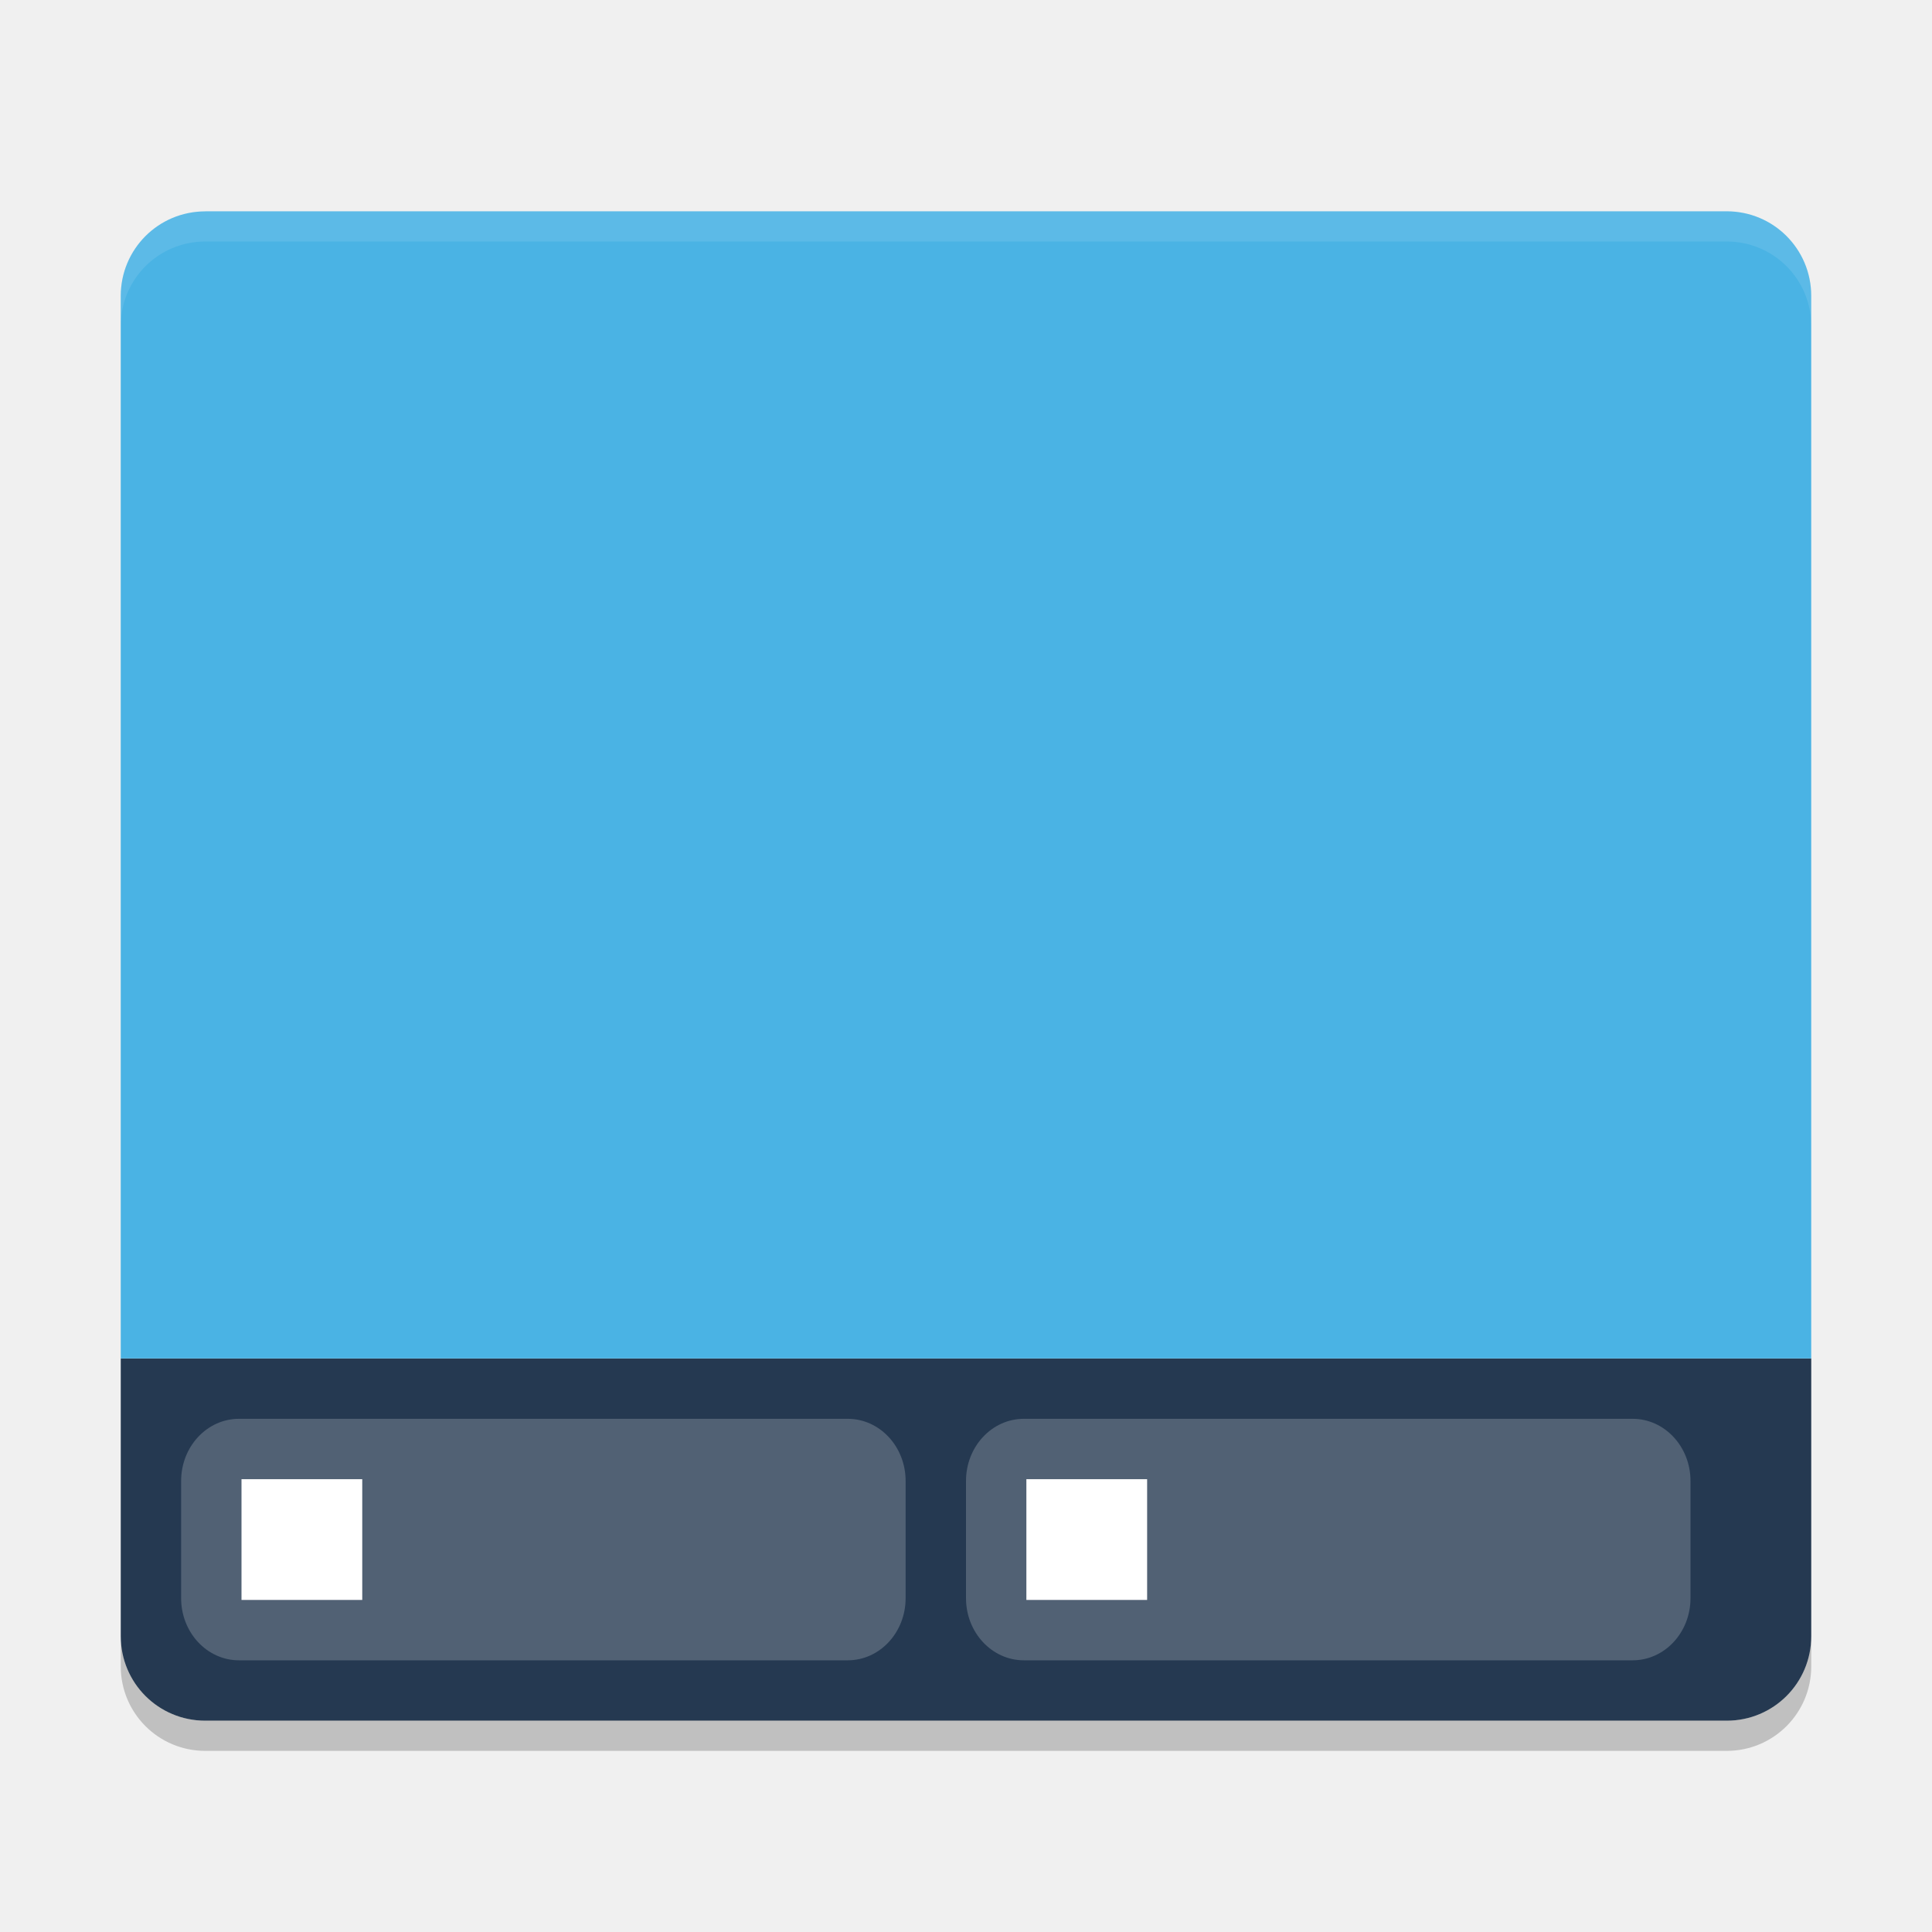
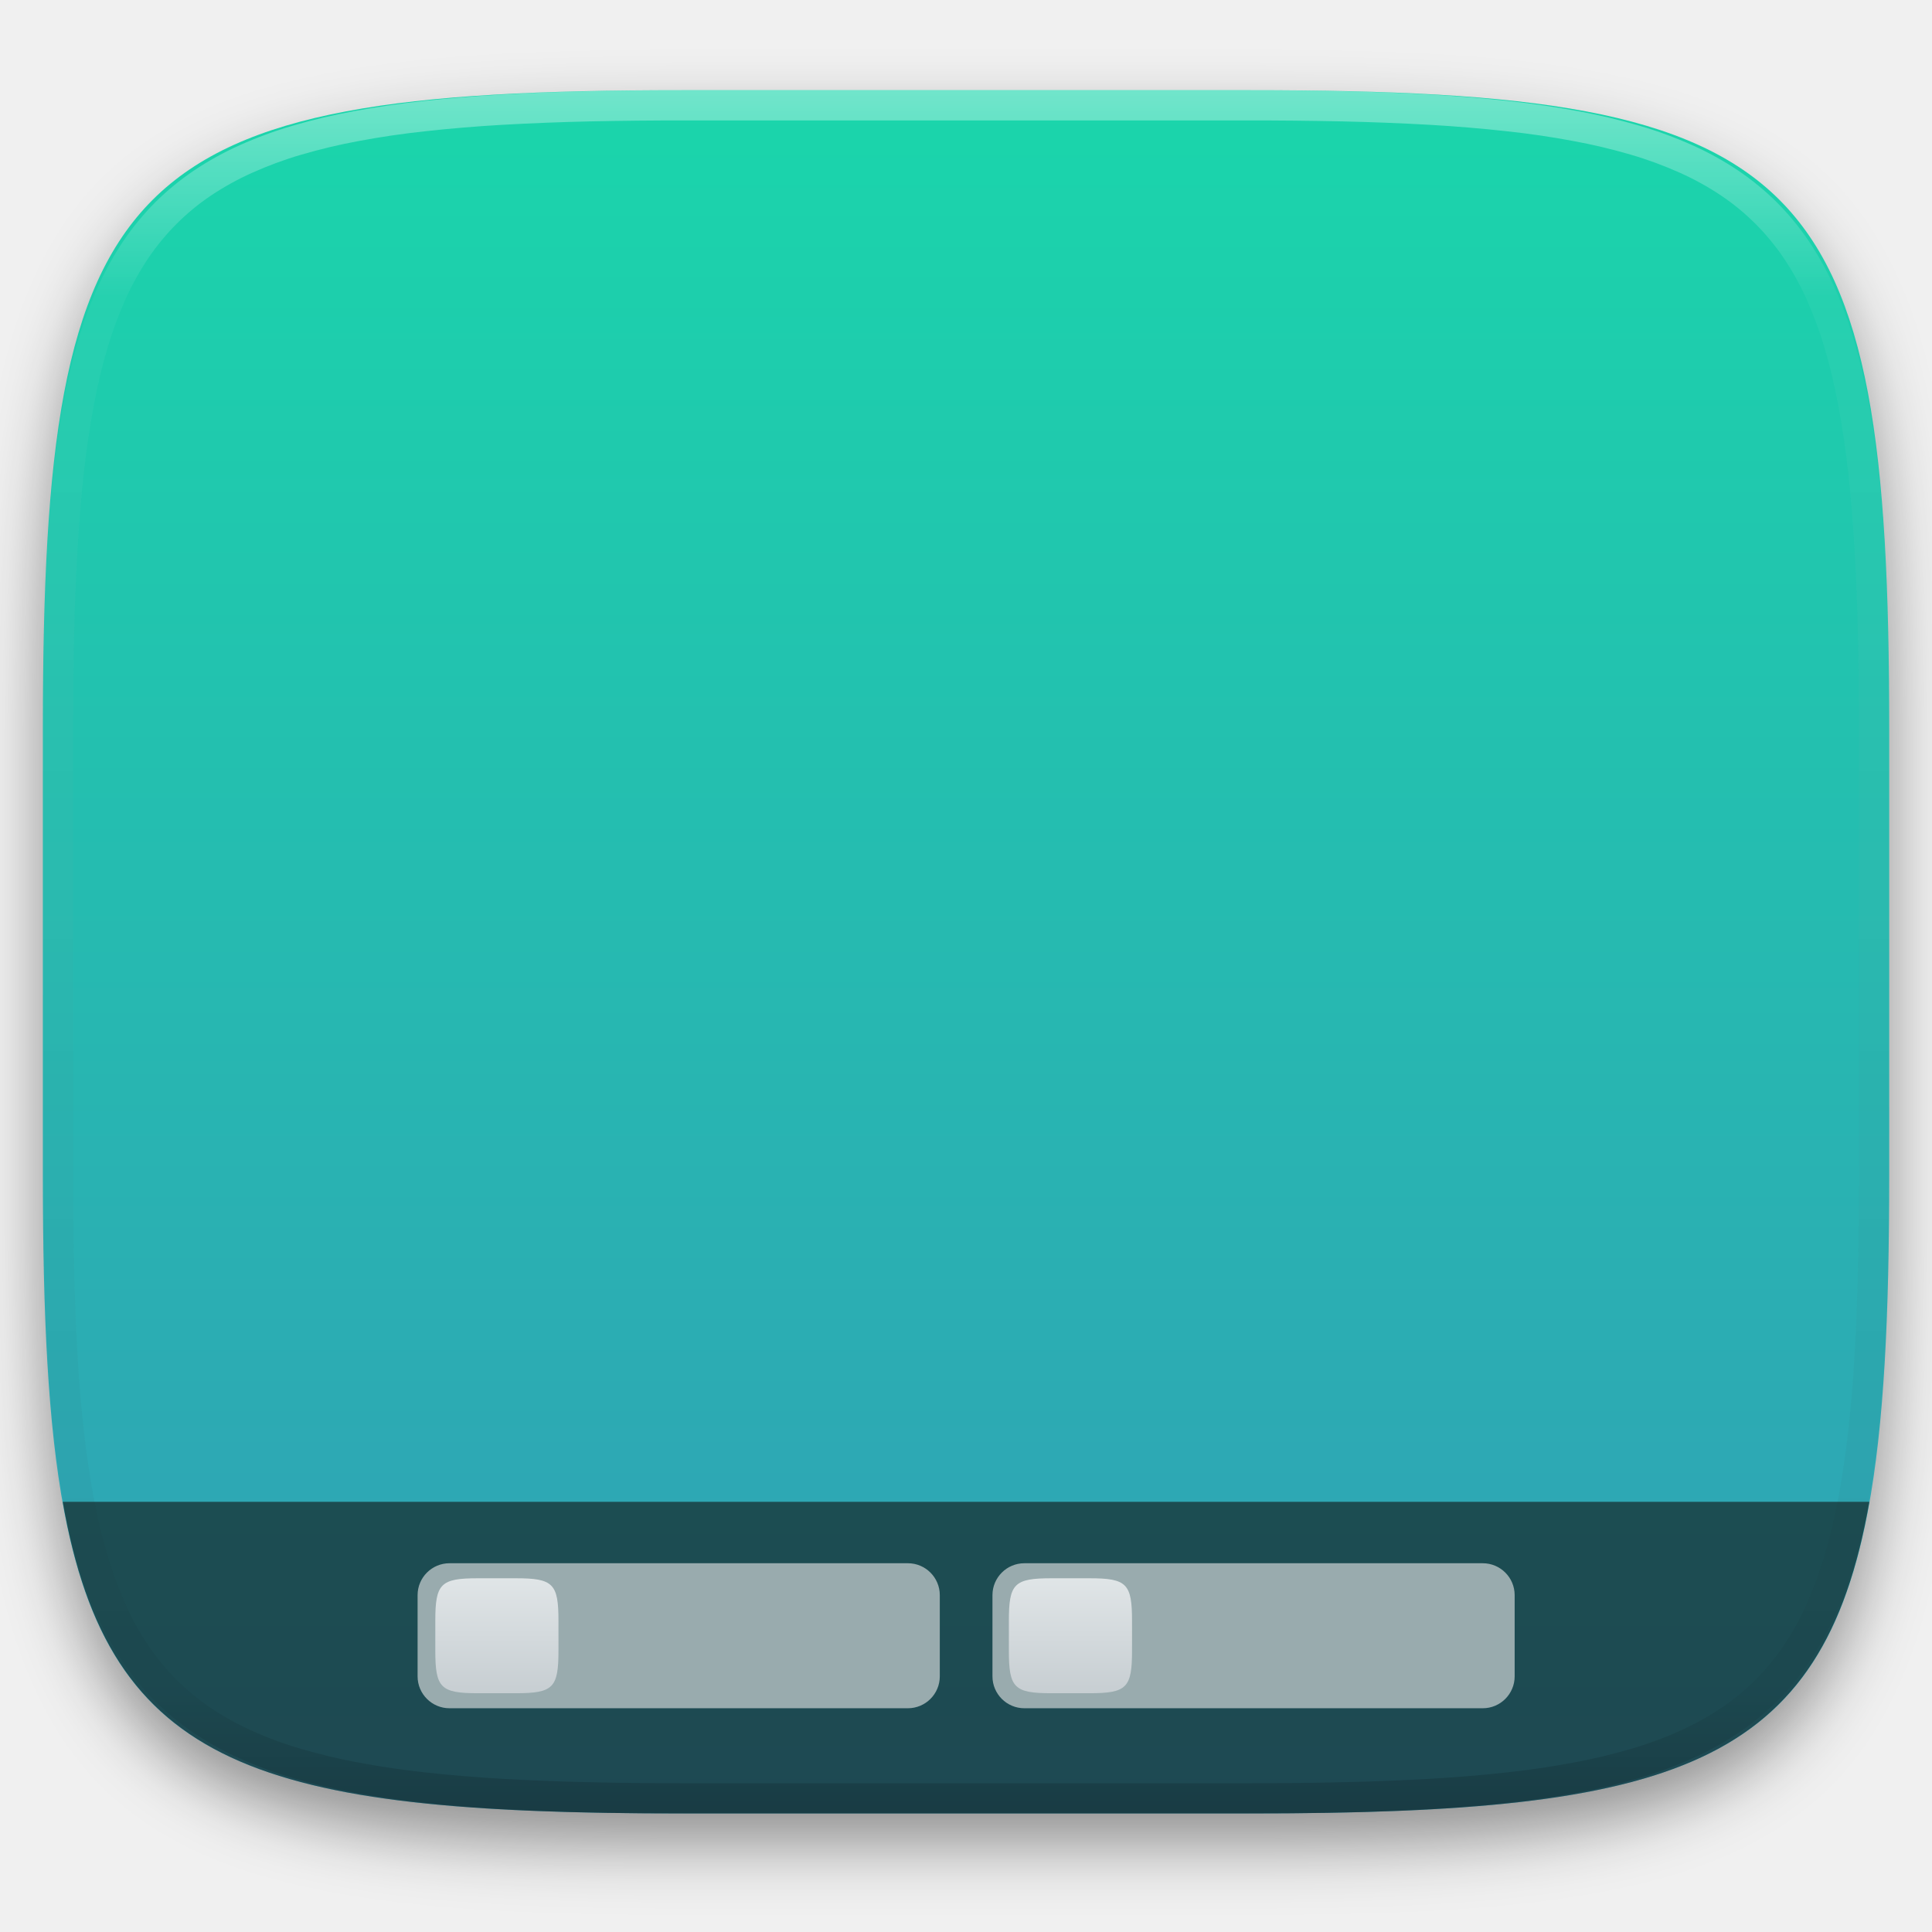
- <svg xmlns="http://www.w3.org/2000/svg" width="64" height="64" version="1.1" viewBox="0 0 64 64">
-   <path style="fill:#253951" d="m 6.8,57 c -1.551,0 -2.8,-1.248 -2.8,-2.8 l 0,-9.2 56,0 0,9.2 c 0,1.551 -1.249,2.8 -2.8,2.8 z" />
-   <path style="fill:#4ab3e4" d="m 6.801,7.002 c -1.551,0 -2.801,1.25 -2.801,2.801 l 0,35.197 55.999,0 0,-35.199 c 0,-1.551 -1.25,-2.801 -2.8,-2.801 l -50.399,0 z" />
-   <rect style="opacity:0.2;fill:#ffffff" width="24" height="8" x="6" y="47" rx="1.916" ry="2.058" />
-   <rect style="opacity:0.2;fill:#ffffff" width="24" height="8" x="32" y="47" rx="1.916" ry="2.058" />
-   <path style="opacity:0.1;fill:#ffffff" d="M 6.801,7 C 5.25,7 4,8.249 4,9.8 L 4,10.8 C 4,9.249 5.25,8 6.801,8 l 50.398,0 C 58.749,8 60,9.249 60,10.8 L 60,9.8 C 60,8.249 58.749,7 57.199,7 L 6.801,7 Z" />
-   <rect style="fill:#ffffff" width="4" height="4" x="8" y="49" />
-   <rect style="fill:#ffffff" width="4" height="4" x="34" y="49" />
-   <path style="opacity:0.2" d="m 4,54.199 0,1 C 4,56.749 5.25,58 6.801,58 L 57.199,58 C 58.749,58 60,56.749 60,55.199 l 0,-1 C 60,55.749 58.749,57 57.199,57 L 6.801,57 C 5.25,57 4,55.749 4,54.199 Z" />
+ <svg xmlns="http://www.w3.org/2000/svg" style="isolation:isolate" viewBox="0 0 256 256" width="256" height="256">
+   <defs>
+     <filter id="aTZxYc7IfFI2MCCq8GgYEM3FP2odQ4er" x="-200%" y="-200%" width="400%" height="400%" filterUnits="objectBoundingBox" color-interpolation-filters="sRGB">
+       <feGaussianBlur in="SourceGraphic" stdDeviation="4.294" />
+       <feOffset dx="0" dy="4" result="pf_100_offsetBlur" />
+       <feFlood flood-color="#000000" flood-opacity="0.4" />
+       <feComposite in2="pf_100_offsetBlur" operator="in" result="pf_100_dropShadow" />
+       <feBlend in="SourceGraphic" in2="pf_100_dropShadow" mode="normal" />
+     </filter>
+   </defs>
+   <g filter="url(#aTZxYc7IfFI2MCCq8GgYEM3FP2odQ4er)">
+     <linearGradient id="_lgradient_789" x1="0.5" y1="0" x2="0.5" y2="1" gradientTransform="matrix(244.648,0,0,228.338,5.68,11.95)" gradientUnits="userSpaceOnUse">
+       <stop offset="0%" stop-opacity="1" style="stop-color:rgb(26,214,171)" />
+       <stop offset="100%" stop-opacity="1" style="stop-color:rgb(50,157,182)" />
+     </linearGradient>
+     <path d=" M 165.689 11.95 C 239.745 11.95 250.328 22.507 250.328 96.494 L 250.328 155.745 C 250.328 229.731 239.745 240.288 165.689 240.288 L 90.319 240.288 C 16.264 240.288 5.68 229.731 5.68 155.745 L 5.68 96.494 C 5.68 22.507 16.264 11.95 90.319 11.95 L 165.689 11.95 Z " id="shape" fill="url(#_lgradient_789)" />
+   </g>
+   <g opacity="0.6">
+     <path d=" M 247.697 199 C 241.493 234.221 221.83 240.288 165.689 240.288 L 90.319 240.288 C 34.179 240.288 14.515 234.221 8.311 199 L 247.697 199 L 247.697 199 Z " id="Path" fill="rgb(17,17,17)" />
+   </g>
+   <g opacity="0.4">
+     <linearGradient id="_lgradient_790" x1="0.517" y1="0" x2="0.517" y2="1" gradientTransform="matrix(244.65,0,0,228.34,5.68,11.95)" gradientUnits="userSpaceOnUse">
+       <stop offset="0%" stop-opacity="1" style="stop-color:rgb(255,255,255)" />
+       <stop offset="12.5%" stop-opacity="0.098" style="stop-color:rgb(255,255,255)" />
+       <stop offset="92.5%" stop-opacity="0.098" style="stop-color:rgb(0,0,0)" />
+       <stop offset="100%" stop-opacity="0.498" style="stop-color:rgb(0,0,0)" />
+     </linearGradient>
+     <path d=" M 165.068 11.951 C 169.396 11.941 173.724 11.991 178.052 12.089 C 181.927 12.167 185.803 12.315 189.678 12.541 C 193.131 12.737 196.583 13.022 200.026 13.395 C 203.085 13.73 206.144 14.181 209.174 14.741 C 211.889 15.243 214.574 15.881 217.22 16.657 C 219.62 17.355 221.971 18.219 224.243 19.241 C 226.358 20.184 228.384 21.304 230.302 22.591 C 232.142 23.829 233.863 25.244 235.437 26.806 C 237.001 28.378 238.417 30.088 239.656 31.925 C 240.945 33.841 242.066 35.865 243.02 37.967 C 244.043 40.247 244.909 42.585 245.617 44.972 C 246.394 47.615 247.034 50.297 247.535 53.009 C 248.096 56.035 248.548 59.081 248.883 62.136 C 249.257 65.575 249.542 69.014 249.739 72.462 C 249.965 76.323 250.112 80.194 250.201 84.055 C 250.289 88.378 250.339 92.701 250.329 97.014 L 250.329 155.226 C 250.339 159.549 250.289 163.862 250.201 168.185 C 250.112 172.056 249.965 175.917 249.739 179.778 C 249.542 183.226 249.257 186.675 248.883 190.104 C 248.548 193.159 248.096 196.215 247.535 199.241 C 247.034 201.943 246.394 204.625 245.617 207.268 C 244.909 209.655 244.043 212.003 243.02 214.273 C 242.066 216.385 240.945 218.399 239.656 220.315 C 238.417 222.152 237.001 223.872 235.437 225.434 C 233.863 226.996 232.142 228.411 230.302 229.649 C 228.384 230.936 226.358 232.056 224.243 232.999 C 221.971 234.021 219.62 234.885 217.22 235.593 C 214.574 236.369 211.889 237.007 209.174 237.499 C 206.144 238.068 203.085 238.51 200.026 238.845 C 196.583 239.218 193.131 239.503 189.678 239.699 C 185.803 239.925 181.927 240.073 178.052 240.161 C 173.724 240.249 169.396 240.299 165.068 240.289 L 90.942 240.289 C 86.614 240.299 82.286 240.249 77.958 240.161 C 74.083 240.073 70.207 239.925 66.332 239.699 C 62.879 239.503 59.427 239.218 55.984 238.845 C 52.925 238.51 49.866 238.068 46.836 237.499 C 44.121 237.007 41.436 236.369 38.79 235.593 C 36.39 234.885 34.039 234.021 31.767 232.999 C 29.652 232.056 27.626 230.936 25.708 229.649 C 23.868 228.411 22.147 226.996 20.573 225.434 C 19.009 223.872 17.593 222.152 16.354 220.315 C 15.065 218.399 13.944 216.385 12.99 214.273 C 11.967 212.003 11.101 209.655 10.393 207.268 C 9.616 204.625 8.976 201.943 8.475 199.241 C 7.914 196.215 7.462 193.159 7.127 190.104 C 6.753 186.675 6.468 183.226 6.271 179.778 C 6.045 175.917 5.898 172.056 5.809 168.185 C 5.721 163.862 5.671 159.549 5.681 155.226 L 5.681 97.014 C 5.671 92.701 5.721 88.378 5.809 84.055 C 5.898 80.194 6.045 76.323 6.271 72.462 C 6.468 69.014 6.753 65.575 7.127 62.136 C 7.462 59.081 7.914 56.035 8.475 53.009 C 8.976 50.297 9.616 47.615 10.393 44.972 C 11.101 42.585 11.967 40.247 12.99 37.967 C 13.944 35.865 15.065 33.841 16.354 31.925 C 17.593 30.088 19.009 28.378 20.573 26.806 C 22.147 25.244 23.868 23.829 25.708 22.591 C 27.626 21.304 29.652 20.184 31.767 19.241 C 34.039 18.219 36.39 17.355 38.79 16.657 C 41.436 15.881 44.121 15.243 46.836 14.741 C 49.866 14.181 52.925 13.73 55.984 13.395 C 59.427 13.022 62.879 12.737 66.332 12.541 C 70.207 12.315 74.083 12.167 77.958 12.089 C 82.286 11.991 86.614 11.941 90.942 11.951 L 165.068 11.951 Z  M 165.078 15.96 C 169.376 15.95 173.675 15.999 177.973 16.087 C 181.8 16.176 185.626 16.323 189.452 16.539 C 192.836 16.736 196.219 17.011 199.583 17.384 C 202.554 17.699 205.515 18.131 208.446 18.681 C 211.023 19.153 213.58 19.762 216.099 20.499 C 218.322 21.147 220.495 21.953 222.6 22.896 C 224.509 23.751 226.338 24.763 228.069 25.922 C 229.692 27.013 231.207 28.26 232.594 29.646 C 233.981 31.031 235.23 32.544 236.332 34.165 C 237.492 35.894 238.506 37.712 239.361 39.608 C 240.306 41.72 241.112 43.892 241.761 46.102 C 242.509 48.617 243.109 51.162 243.591 53.736 C 244.132 56.664 244.565 59.611 244.889 62.578 C 245.263 65.938 245.539 69.308 245.735 72.688 C 245.952 76.51 246.109 80.322 246.188 84.144 C 246.276 88.437 246.325 92.721 246.325 97.014 C 246.325 97.014 246.325 97.014 246.325 97.014 L 246.325 155.226 C 246.325 155.226 246.325 155.226 246.325 155.226 C 246.325 159.519 246.276 163.803 246.188 168.096 C 246.109 171.918 245.952 175.74 245.735 179.552 C 245.539 182.932 245.263 186.302 244.889 189.672 C 244.565 192.629 244.132 195.576 243.591 198.504 C 243.109 201.078 242.509 203.623 241.761 206.138 C 241.112 208.358 240.306 210.52 239.361 212.632 C 238.506 214.528 237.492 216.356 236.332 218.075 C 235.23 219.706 233.981 221.219 232.594 222.604 C 231.207 223.98 229.692 225.227 228.069 226.318 C 226.338 227.477 224.509 228.489 222.6 229.344 C 220.495 230.297 218.322 231.093 216.099 231.741 C 213.58 232.478 211.023 233.087 208.446 233.559 C 205.515 234.109 202.554 234.541 199.583 234.865 C 196.219 235.229 192.836 235.514 189.452 235.701 C 185.626 235.917 181.8 236.074 177.973 236.153 C 173.675 236.251 169.376 236.29 165.078 236.29 C 165.078 236.29 165.078 236.29 165.068 236.29 L 90.942 236.29 C 90.932 236.29 90.932 236.29 90.932 236.29 C 86.634 236.29 82.335 236.251 78.037 236.153 C 74.21 236.074 70.384 235.917 66.558 235.701 C 63.174 235.514 59.791 235.229 56.427 234.865 C 53.456 234.541 50.495 234.109 47.564 233.559 C 44.987 233.087 42.43 232.478 39.911 231.741 C 37.688 231.093 35.515 230.297 33.41 229.344 C 31.501 228.489 29.672 227.477 27.941 226.318 C 26.318 225.227 24.803 223.98 23.416 222.604 C 22.029 221.219 20.78 219.706 19.678 218.075 C 18.518 216.356 17.504 214.528 16.649 212.632 C 15.704 210.52 14.898 208.358 14.249 206.138 C 13.501 203.623 12.901 201.078 12.419 198.504 C 11.878 195.576 11.445 192.629 11.121 189.672 C 10.747 186.302 10.472 182.932 10.275 179.552 C 10.058 175.74 9.901 171.918 9.822 168.096 C 9.734 163.803 9.685 159.519 9.685 155.226 C 9.685 155.226 9.685 155.226 9.685 155.226 L 9.685 97.014 C 9.685 97.014 9.685 97.014 9.685 97.014 C 9.685 92.721 9.734 88.437 9.822 84.144 C 9.901 80.322 10.058 76.51 10.275 72.688 C 10.472 69.308 10.747 65.938 11.121 62.578 C 11.445 59.611 11.878 56.664 12.419 53.736 C 12.901 51.162 13.501 48.617 14.249 46.102 C 14.898 43.892 15.704 41.72 16.649 39.608 C 17.504 37.712 18.518 35.894 19.678 34.165 C 20.78 32.544 22.029 31.031 23.416 29.646 C 24.803 28.26 26.318 27.013 27.941 25.922 C 29.672 24.763 31.501 23.751 33.41 22.896 C 35.515 21.953 37.688 21.147 39.911 20.499 C 42.43 19.762 44.987 19.153 47.564 18.681 C 50.495 18.131 53.456 17.699 56.427 17.384 C 59.791 17.011 63.174 16.736 66.558 16.539 C 70.384 16.323 74.21 16.176 78.037 16.087 C 82.335 15.999 86.634 15.95 90.932 15.96 C 90.932 15.96 90.932 15.96 90.942 15.96 L 165.068 15.96 C 165.078 15.96 165.078 15.96 165.078 15.96 Z " fill-rule="evenodd" id="highlight" fill="url(#_lgradient_790)" />
+   </g>
+   <g id="icons" />
+   <g style="mix-blend-mode:normal;" opacity="0.6">
+     <path d="M 59.561 207.138 L 120.301 207.138 C 122.634 207.138 124.528 209.032 124.528 211.365 L 124.528 222.125 C 124.528 224.458 122.634 226.352 120.301 226.352 L 59.561 226.352 C 57.227 226.352 55.333 224.458 55.333 222.125 L 55.333 211.365 C 55.333 209.032 57.227 207.138 59.561 207.138 Z" style="stroke:none;fill:#EBEBEB;stroke-miterlimit:10;" />
+   </g>
+   <g style="mix-blend-mode:normal;" opacity="0.6">
+     <path d="M 135.733 207.138 L 196.473 207.138 C 198.806 207.138 200.7 209.032 200.7 211.365 L 200.7 222.125 C 200.7 224.458 198.806 226.352 196.473 226.352 L 135.733 226.352 C 133.4 226.352 131.506 224.458 131.506 222.125 L 131.506 211.365 C 131.506 209.032 133.4 207.138 135.733 207.138 Z" style="stroke:none;fill:#EBEBEB;stroke-miterlimit:10;" />
+   </g>
+   <linearGradient id="_lgradient_791" x1="0" y1="0" x2="-1.8369701987210297e-16" y2="1" gradientTransform="matrix(16.32,0,0,15.232,57.68,209.129)" gradientUnits="userSpaceOnUse">
+     <stop offset="0%" stop-opacity="1" style="stop-color:rgb(224,229,231)" />
+     <stop offset="100%" stop-opacity="1" style="stop-color:rgb(199,206,210)" />
+   </linearGradient>
+   <path d=" M 68.354 209.129 C 73.294 209.129 74 209.833 74 214.769 L 74 218.721 C 74 223.657 73.294 224.361 68.354 224.361 L 63.326 224.361 C 58.386 224.361 57.68 223.657 57.68 218.721 L 57.68 214.769 C 57.68 209.833 58.386 209.129 63.326 209.129 L 68.354 209.129 Z " id="shape" fill="url(#_lgradient_791)" />
+   <linearGradient id="_lgradient_792" x1="0" y1="0" x2="-1.8369701987210297e-16" y2="1" gradientTransform="matrix(16.32,0,0,15.232,133.68,209.129)" gradientUnits="userSpaceOnUse">
+     <stop offset="0%" stop-opacity="1" style="stop-color:rgb(224,229,231)" />
+     <stop offset="100%" stop-opacity="1" style="stop-color:rgb(199,206,210)" />
+   </linearGradient>
+   <path d=" M 144.354 209.129 C 149.294 209.129 150 209.833 150 214.769 L 150 218.721 C 150 223.657 149.294 224.361 144.354 224.361 L 139.326 224.361 C 134.386 224.361 133.68 223.657 133.68 218.721 L 133.68 214.769 C 133.68 209.833 134.386 209.129 139.326 209.129 L 144.354 209.129 Z " id="shape" fill="url(#_lgradient_792)" />
</svg>
